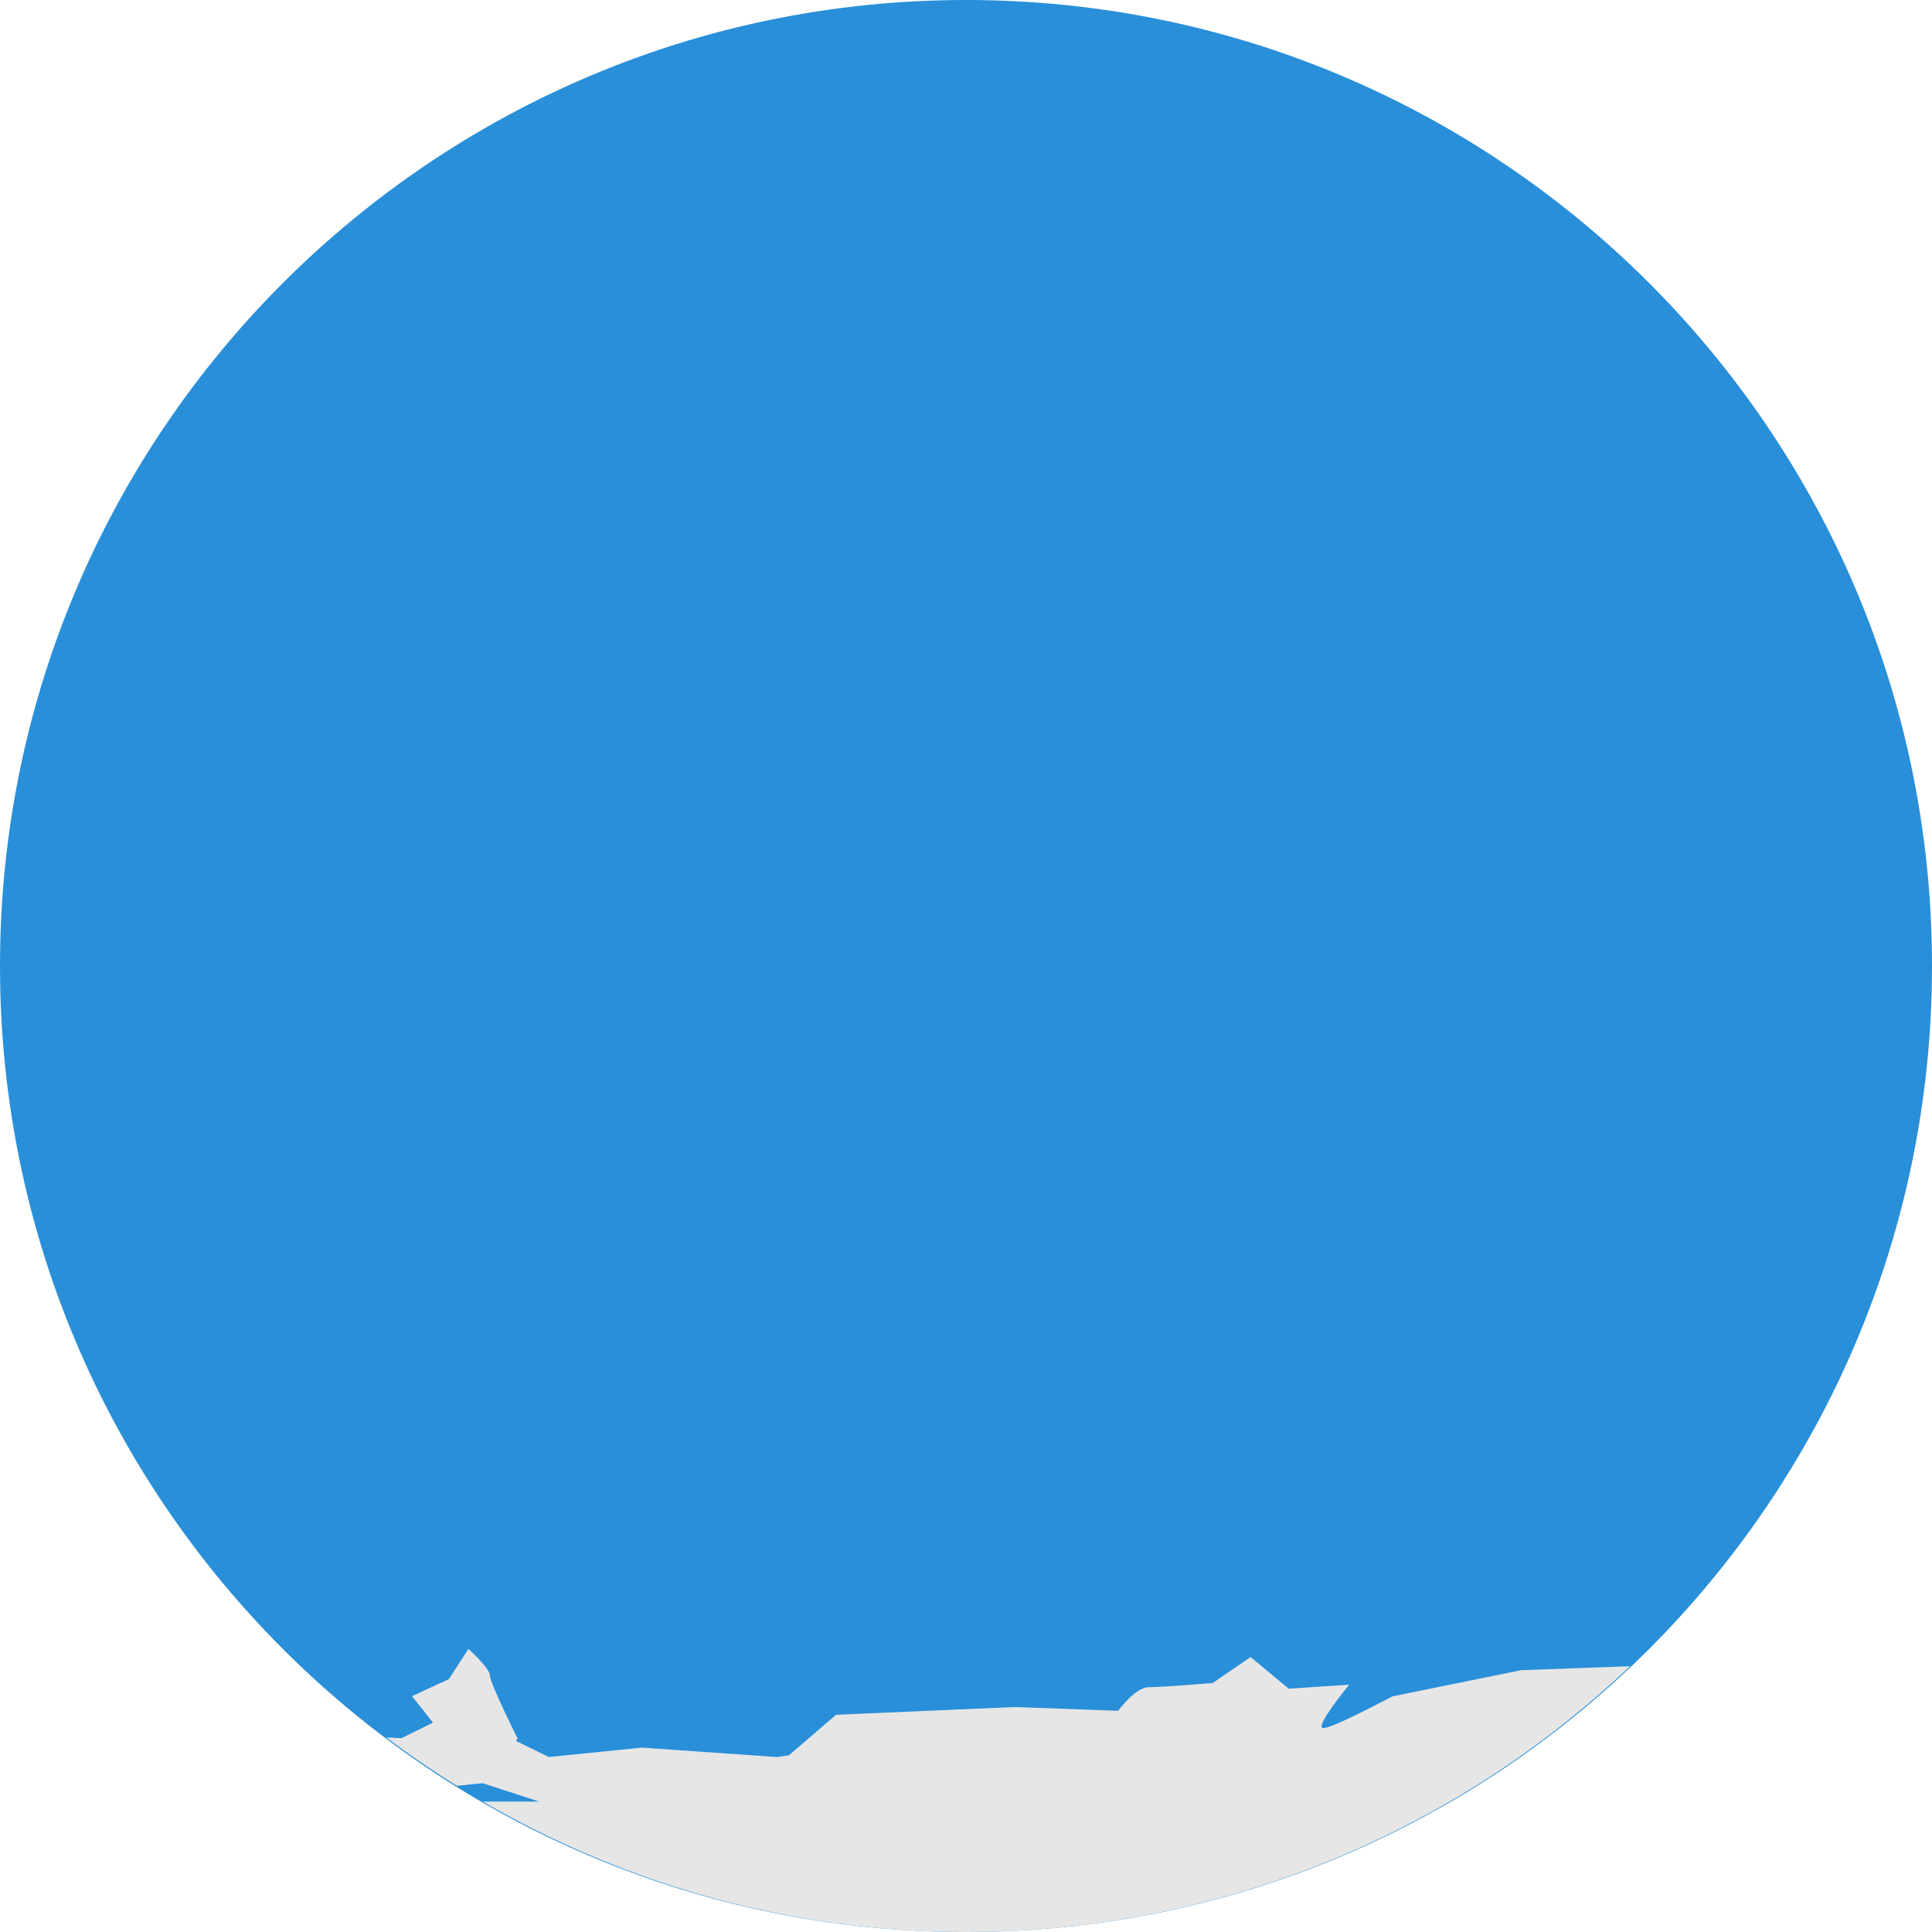
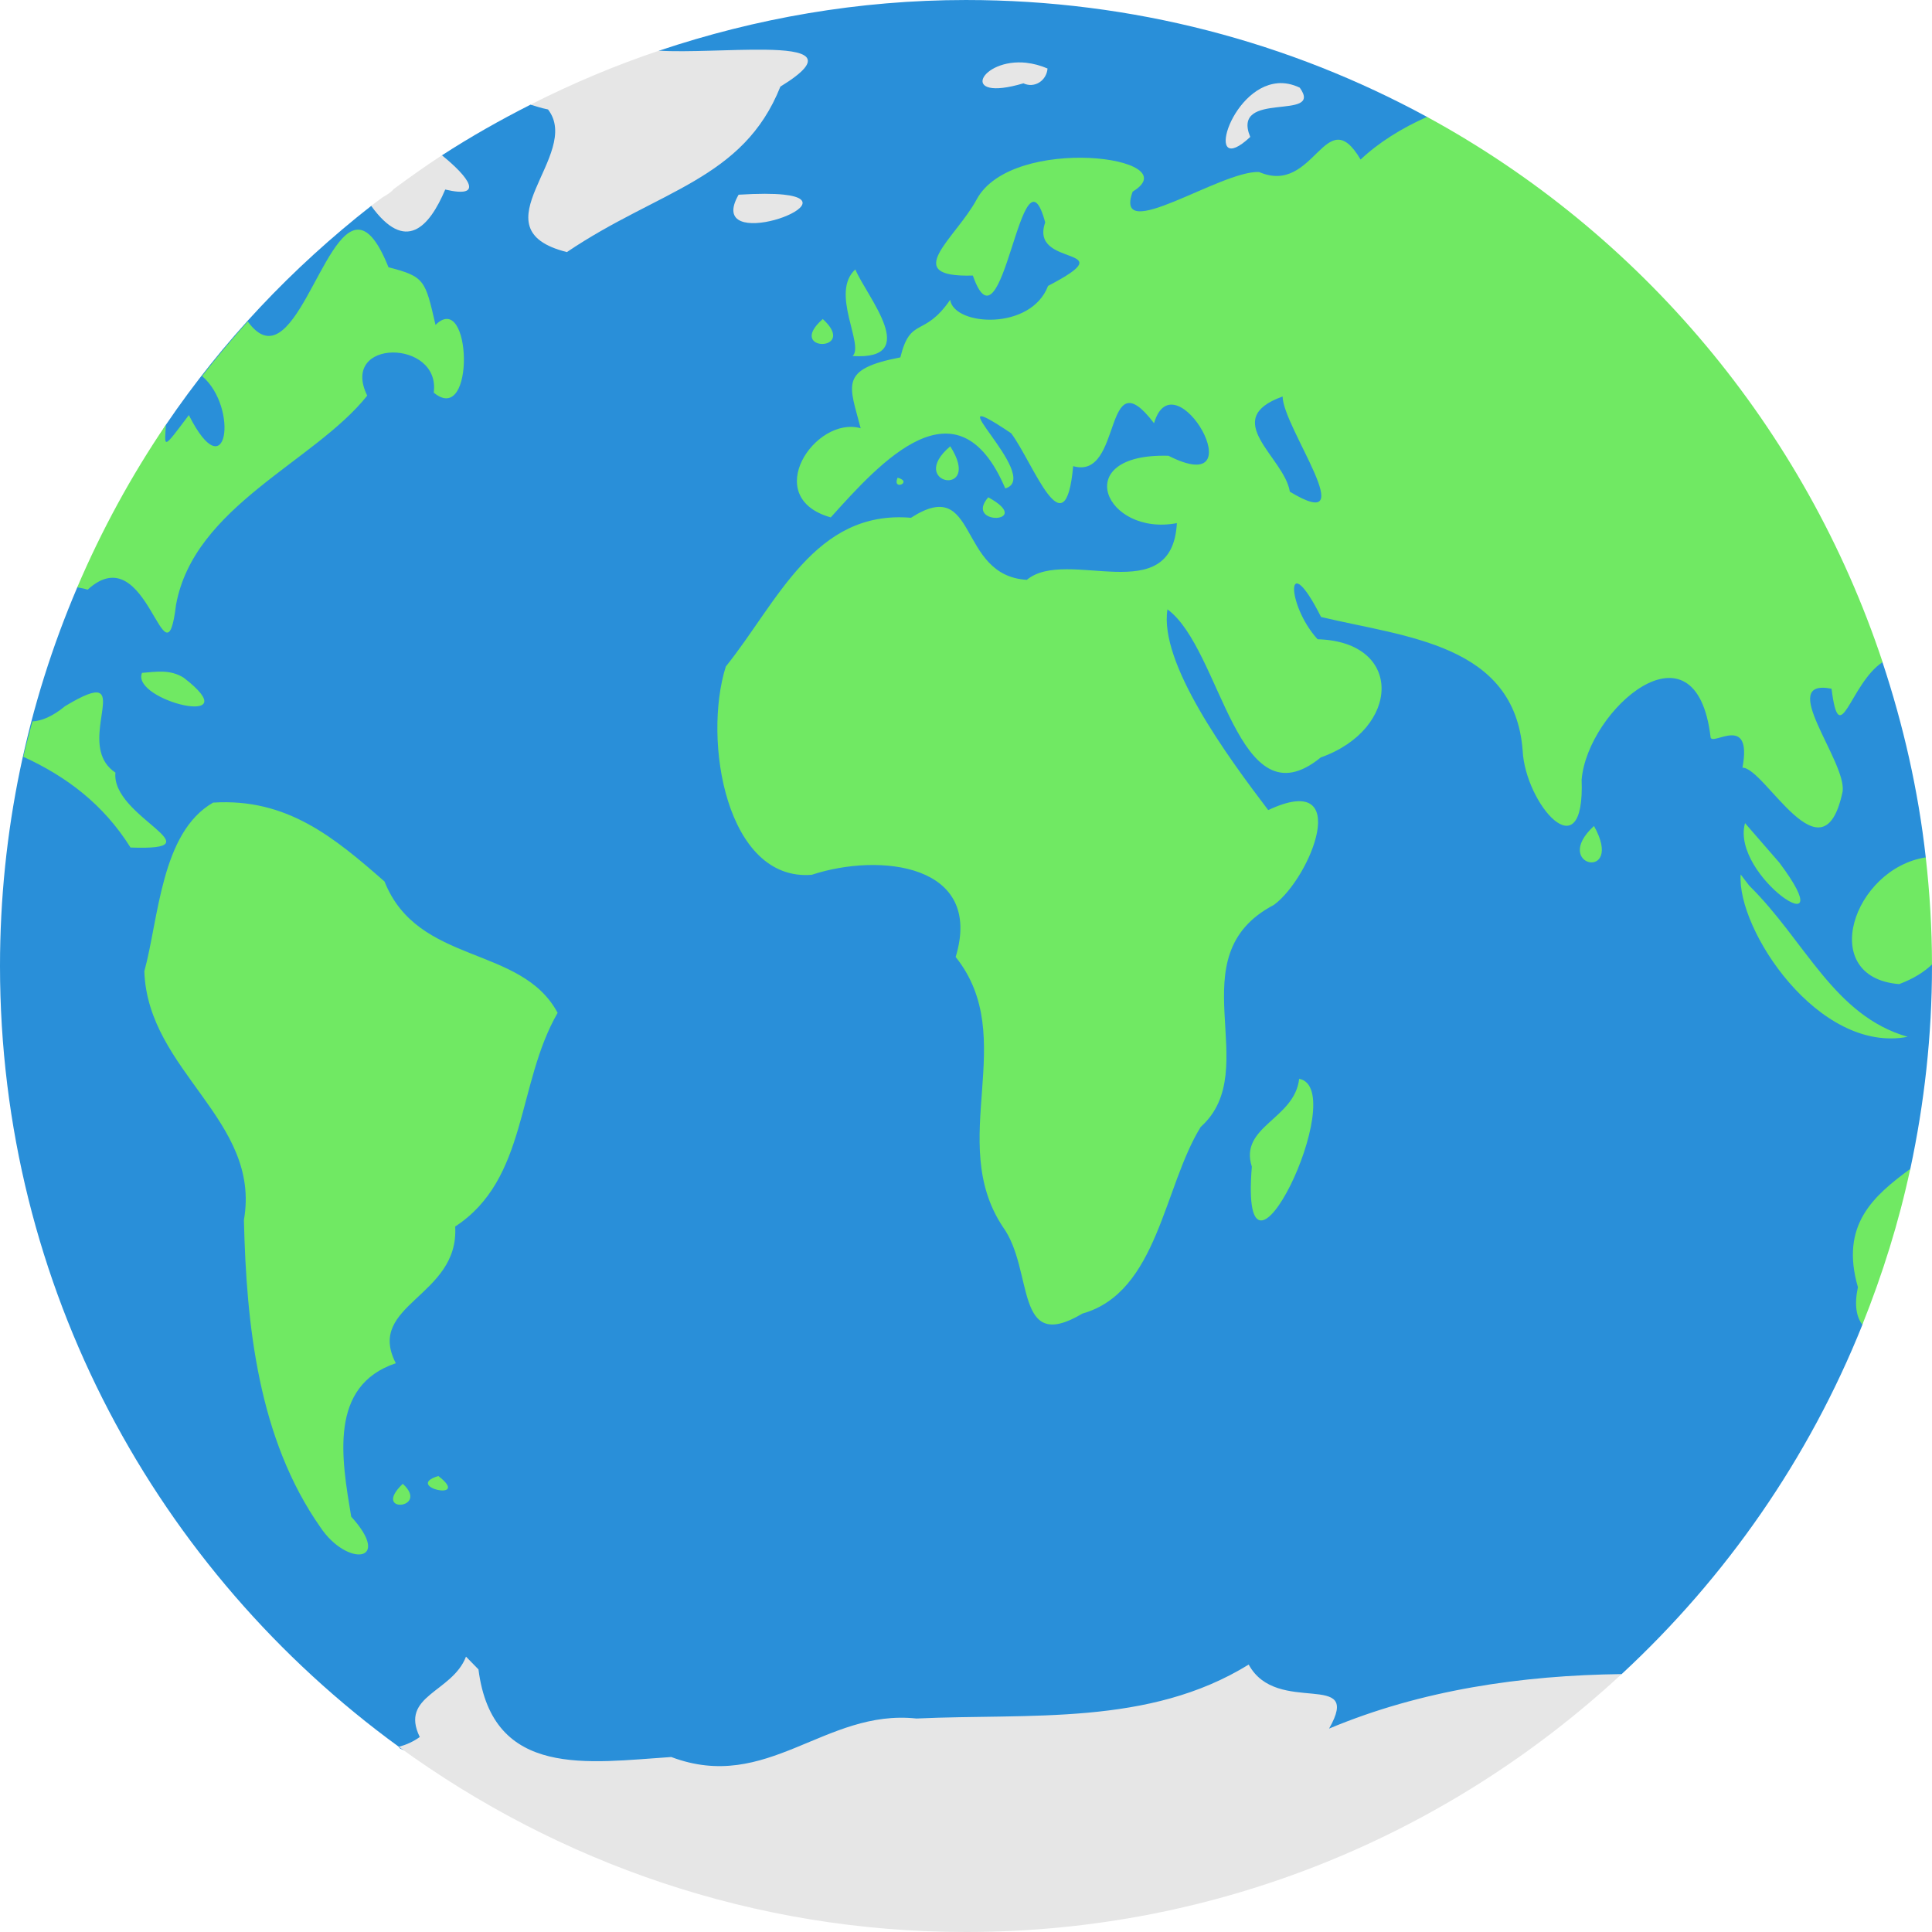
<svg xmlns="http://www.w3.org/2000/svg" width="64" height="64" viewBox="0 0 64 64" id="svg2" version="1.1">
  <defs id="defs10">
-     <clipPath id="clipPath-314453158">
-       <g transform="translate(0,-1004.362)" id="g17">
-         <path d="m -24,13 c 0,1.105 -0.672,2 -1.5,2 -0.828,0 -1.5,-0.895 -1.5,-2 0,-1.105 0.672,-2 1.5,-2 0.828,0 1.5,0.895 1.5,2 z" transform="matrix(15.33333,0,0,11.5,415,878.8622)" style="fill:#1890d0" id="path19" />
+     <clipPath id="clipPath-314453158-7">
+       <g transform="translate(0,-1004.362)" id="g17-1">
+         <path d="m -24,13 c 0,1.105 -0.672,2 -1.5,2 -0.828,0 -1.5,-0.895 -1.5,-2 0,-1.105 0.672,-2 1.5,-2 0.828,0 1.5,0.895 1.5,2 z" transform="matrix(15.33333,0,0,11.5,415,878.8622)" style="fill:#1890d0" id="path19-9" />
      </g>
    </clipPath>
  </defs>
-   <g id="g4164" transform="scale(4,4)">
-     <path d="M 8,9e-8 C 12.418,9e-8 16,3.582 16,8 16,12.418 12.418,16 8,16 3.582,16 3.5e-7,12.418 3.5e-7,8 3.5e-7,3.582 3.582,9e-8 8,9e-8 Z" style="fill:#298fd9;fill-opacity:1" id="path31" />
+   <g id="g4164" transform="matrix(3.999989,0,0,3.999989,0,1.8183029e-4)">
+     <path style="fill:#298fd9;fill-opacity:1" d="m 24,4 c -2.225,0 -4.357,0.379 -6.355,1.049 -0.206,0.8 -1.005,1.139 -2.66,1.117 -0.631,0.32 -1.244,0.666 -1.834,1.049 -0.344,0.713 -0.637,1.007 -1.465,1.047 C 10.047,9.545 8.606,11.067 7.436,12.793 6.918,13.571 7.492,14.697 5.6,16.16 4.572,18.568 4,21.217 4,24 c 0,6.653 3.261,12.53 8.258,16.166 -0.003,9.6e-4 0.012,0.005 0.01,0.006 -0.336,0.219 17.414,4.143 25.303,-1.51 10e-4,-9.52e-4 0.003,-10e-4 0.004,-0.002 2.157,-1.998 3.873,-4.457 4.984,-7.232 0.224,-1.336 0.321,-1.887 0.99,-3.223 3e-4,-0.001 0.002,-0.003 0.002,-0.004 C 43.841,26.846 44,25.442 44,24 c 0,-0.01 1.6e-5,-0.021 0,-0.031 3.94e-4,-3.35e-4 -3.94e-4,-0.002 0,-0.002 -0.407,-1.07 -0.358,-1.381 -0.129,-2.213 -7.2e-5,-6.44e-4 7.2e-5,-0.001 0,-0.002 -0.156,-1.398 -0.467,-2.747 -0.896,-4.043 2.6e-4,-5.91e-4 -2.59e-4,-0.001 0,-0.002 L 33.547,6.422 c -7.88e-4,-4.289e-4 -0.001,-0.002 -0.002,-0.002 C 30.708,4.877 27.457,4 24,4 Z" transform="matrix(0.4,0,0,0.4,-1.6,-1.6)" id="path31" />
    <g style="fill:#cde626;fill-opacity:1" transform="matrix(0.3478261,0,0,0.3478261,-0.3478257,-0.347826)" id="g45">
-       <g style="fill:#cde626;fill-opacity:1" clip-path="url(#clipPath-314453158)" id="g47">
-         <g style="fill:#cde626;fill-opacity:1" id="g49">
-           <path id="path51" style="fill:#cde626;fill-opacity:1;fill-rule:nonzero;stroke:none" d="m 16,1.906 -0.84,0.25 -0.969,0.066 -0.598,0.434 -0.777,-0.031 0.063,0.5 1.125,-0.031 0.406,1.094 0.156,0.598 -0.625,0.344 -0.25,0.465 0.188,1.063 0.75,0.125 0.719,-0.688 0.625,-0.656 0.969,-0.25 1.219,-0.594 0.719,-0.875 1.031,-1.254 0.719,-0.188 -0.031,-0.277 -1.125,0 -3.469,-0.094 M 13.786,1.97 12.973,2.005 11.567,2.38 10.754,2.63 9.816,2.255 9.691,2.818 10.812,3.474 c 0,0 2.047,-1.129 2.16,-1.129 m 21.871,-0.152 -0.188,0.316 1.156,0.148 0.063,-0.27 m -9.906,0 C 25.913,2.407 24.437,2.41 24.437,2.41 l -0.375,0.098 0.5,0.598 0.531,-0.5 0.344,0.219 0.5,-0.25 c 0,0 0.09,-0.211 0.031,-0.188 m 5.625,0.465 -0.465,0.063 -0.41,0.25 -0.465,0.348 -0.281,0.5 0.438,0.438 0.375,0.031 0.156,-0.254 -0.375,-0.313 0.219,-0.188 0.031,-0.152 0.469,-0.313 c 0,0 0.609,0.008 0.652,0 0.047,-0.012 0.191,-0.191 0.191,-0.191 L 31.972,2.848 M 5.722,3.036 5.628,3.352 6.097,3.508 6.628,3.258 m 30.875,-0.125 -2.129,0.094 -0.563,0.375 -0.621,0.375 -0.531,0.438 0.063,0.188 -0.281,0.031 0,0.004 -4.086,0.68 -3.578,2.691 -0.375,0.281 -0.031,0 -0.254,-0.094 c 0,0 -0.152,0.008 -0.219,0.066 -0.063,0.051 -0.121,0.102 -0.313,0.121 -0.191,0.02 -0.563,0 -0.594,0 l -0.219,0 0.031,-0.227 0.156,-0.25 -0.281,-0.223 c 0,0 -0.188,0.23 -0.191,0.281 -0.008,0.055 0.125,0.281 0.125,0.281 0,0 -0.063,0.18 -0.094,0.219 -0.031,0.039 -0.316,0.125 -0.316,0.125 L 22.768,8.37 c 0,0 -0.18,-0.039 -0.156,0.063 0.023,0.102 0.223,0.195 0.223,0.281 0,0.082 -0.125,0.277 -0.125,0.277 l -0.152,0.188 -0.254,0.254 -0.344,0.09 c 0,0 -0.246,0.07 -0.316,0.094 -0.063,0.023 -0.25,0.066 -0.25,0.066 l -0.254,0.031 -0.152,0.223 0.277,0.191 0.188,0.309 c 0,0 0.125,0.223 0.156,0.223 0.031,0 0.094,0.219 0.094,0.219 l -0.188,0.25 -0.098,0 -0.656,0.125 -0.121,-0.281 -0.438,0.438 -0.188,0.719 0,0.598 0.75,0.406 0.598,-0.219 0.594,-1.066 0.531,-0.652 0.969,-0.156 0.219,-0.188 1.094,1.281 0.125,0.438 0.316,-0.156 -0.098,-0.375 0.191,0 -0.121,-0.254 -1.066,-1 0.094,-0.188 0.344,-0.031 0.75,0.75 0.379,0.441 0,0.688 0.188,0.125 0.375,0.375 0.277,-0.094 -0.152,-0.566 0.094,-0.344 0.188,-0.219 0.438,0.156 0.156,0.063 -0.031,-0.5 0.25,-0.469 0.156,-0.688 0.563,0.094 0.094,0.313 0.219,0.156 0.25,-0.219 -0.156,-0.344 0.656,0 -0.219,0.375 0.438,0.375 0.375,0.188 0.219,0.438 -0.5,0.121 -0.719,-0.156 -0.625,0 -0.594,0.316 -0.125,0.188 -0.434,0.094 0.188,0.469 0.344,0.406 0.621,-0.219 0.156,0.277 0.281,-0.219 0.375,0.063 0.031,0.41 -0.125,0.777 -0.344,-0.031 -0.406,-0.063 -0.188,0.465 -1.375,-0.25 -0.25,-0.316 -0.313,0.281 -0.344,0.469 -0.875,-0.5 -0.875,-0.527 0,-0.941 -0.566,0.031 -0.031,0.313 -1.375,-0.063 -0.434,0.402 -0.844,0.031 -0.566,0.5 -0.344,0.969 -0.875,0.691 -0.625,0.844 -0.031,1.625 -0.188,0.5 -0.066,0.598 0.379,0.652 0.219,0.625 0.75,0.906 0.441,0.375 0.434,0.094 0.094,-0.375 1.563,0 0.406,-0.188 0.5,0.063 0.156,0.313 0.531,0.031 0.344,0.25 0,0.531 -0.125,0.438 -0.121,0.344 0.309,0.566 0.41,0.469 0.188,1.188 0.031,0.777 -0.281,0.656 -0.031,0.625 0.219,1.156 0.188,0.188 0.281,1.094 0.031,0.469 0.563,0.75 0.066,0.594 0.09,0.688 0.344,-0.344 0.875,-0.09 0.535,0 0.965,-1.5 0.066,-0.594 0.656,-0.656 0.027,-0.75 0.348,-0.754 0.813,-0.777 0,-0.875 -0.188,-0.813 -0.125,-1.125 0.598,-0.938 1.066,-1.313 0.398,-0.406 0.156,-0.531 0.25,-0.469 0.066,-0.691 -0.598,0 -0.277,0.281 -0.563,-0.156 -0.344,-0.563 -0.281,-0.563 -0.656,-0.5 -0.156,-0.813 -0.281,-0.473 -0.309,-0.594 -0.41,-0.719 -0.09,-0.469 0.434,-0.063 0.254,0.531 0.5,0.938 0.375,0.688 0.406,0.75 0.438,0.723 0.594,0.598 0.531,-0.5 0.605,-0.156 0.434,-0.531 0.594,-0.344 0.344,-0.594 0.035,-0.5 -0.281,-0.316 -0.375,-0.438 -0.254,0.156 -0.152,0.254 -0.41,-0.188 -0.125,-0.313 -0.277,-0.41 -0.438,-0.406 0,-0.813 0.281,0.531 0.344,0.535 0.594,0.344 0.41,-0.094 0.25,0.281 1.781,-0.035 -0.031,0.035 0.563,0.5 0.41,0.563 0.121,0.277 0.281,0 0.094,-0.309 0.09,0.465 0.156,0.844 0.344,0.813 0.188,0.688 0.281,0.656 0.219,0.277 0.313,-0.188 0.09,-0.313 0.125,-0.777 -0.031,-0.688 0.25,-0.316 c 0,0 0.266,-0.359 0.313,-0.375 0.051,-0.012 0.625,-0.652 0.625,-0.652 l 0.281,-0.348 0.313,-0.188 0.383,-0.219 0.145,0 0.066,0.344 0.156,0.406 0.5,0.652 0,0.25 0.09,0.281 0.344,-0.156 -0.031,-0.375 0.316,0.066 0.063,0.344 -0.027,0.531 0.094,0.375 0.277,0.066 0.094,-0.316 0.344,0.219 0.063,0.316 0.313,0.469 0.313,0.344 0.219,0.191 0.531,-0.469 0.219,-0.441 -0.09,-0.5 -0.094,-0.656 -0.594,-0.563 -0.094,-0.566 0.254,-0.398 c 0,0 0.156,-0.32 0.309,-0.156 0.152,0.168 0.227,0.188 0.156,0.375 -0.066,0.184 -0.188,0.598 -0.188,0.598 l 0.375,0.156 0.156,-0.531 -0.156,-0.379 0.379,-0.156 0.688,-0.344 0.434,-0.531 0.344,-0.809 -0.031,-0.598 -0.344,-0.777 -0.688,-0.816 -0.438,-0.402 -0.219,-0.625 0.406,-0.098 c 0,0 0.234,-0.398 0.438,-0.188 0.203,0.219 0.5,0.531 0.5,0.531 0,0 0.355,0.563 0.406,0.625 0.051,0.063 0.418,0.402 0.469,0.469 0.051,0.063 0.281,0.313 0.281,0.313 l 0.375,-0.527 0.09,-0.098 0,-0.188 -0.531,-0.316 -0.465,-0.434 0.344,-0.754 0.563,-0.277 0.09,-0.254 0,-1.469 -0.277,-0.563 -0.313,-0.438 c 0,0 -0.324,-0.047 -0.406,-0.031 -0.086,0.016 -0.781,-0.5 -0.781,-0.5 l 0.066,-0.5 0.254,-0.438 1.188,-0.152 0.277,0.031 0,-0.313 L 46.313,4.274 44.661,4.086 43.376,3.77 c 0,0 -0.387,0.297 -0.594,0.316 -0.203,0.016 -0.906,0.125 -0.906,0.125 L 41.157,3.77 39.657,3.645 39.591,3.614 38.306,3.551 37.533,3.113 M 25.799,8.008 29.377,5.305 28.158,5.961 27.845,5.738 27.693,5.488 27.756,5.234 28.447,5.269 28.76,5.144 28.135,4.831 27.26,4.515 26.385,4.359 25.447,4.55 24.478,5.331 24.04,5.769 23.388,6.488 23.13,6.519 23.04,6.863 23.161,7.207 c 0,0 0.137,0.156 0.156,0.156 0.02,0 0.254,-0.125 0.254,-0.125 0,0 0.023,-0.117 0.156,-0.156 0.129,-0.039 0.25,-0.063 0.25,-0.063 l 0.188,0.375 0.223,0.313 0.094,0.25 c 0,0 0.363,-0.223 0.375,-0.25 0.012,-0.031 0.031,-0.41 0.031,-0.41 l 0.277,-0.188 c 0,0 0.074,-0.133 0.066,-0.156 C 25.223,6.933 25.04,6.734 25.04,6.734 L 24.888,6.671 24.951,6.355 c 0,0 0.121,-0.051 0.121,-0.094 0,-0.039 0.191,-0.188 0.191,-0.188 l 0.223,-0.277 0.156,-0.188 0.219,-0.156 0.25,0.188 0,0.125 -0.219,0.25 -0.066,0.25 0,0.344 0.191,0.156 0.344,-0.031 0.313,-0.063 0.277,0.156 -0.063,0.219 c 0,0 -0.195,0.188 -0.258,0.219 -0.055,0.031 -0.406,-0.063 -0.492,-0.031 -0.094,0.031 -0.316,0.316 -0.316,0.316 0,0 -0.027,0.25 0,0.313 0.008,0.023 -0.004,0.07 -0.016,0.129 M 29.372,5.312 33.462,4.617 33.431,4.461 33.118,4.023 32.462,3.96 c 0,0 0.156,0.664 0.156,0.75 0,0.082 -0.434,0.027 -0.434,0.027 l -0.75,0.035 c 0,0 -1.086,0.25 -1.223,0.25 -0.129,0 -0.762,0.262 -0.809,0.281 L 29.375,5.307 M 4.325,3.483 3.825,4.049 4.262,4.268 4.828,4.014 4.859,4.639 5.328,4.955 5.828,4.482 6.516,4.607 6.797,3.955 5.672,3.857 M 7.453,3.58 7.891,4.674 7.36,4.737 6.954,5.237 6.044,4.96 5.235,5.273 4.454,5.085 3.548,4.519 2.298,4.55 1.2,5.019 0.481,4.675 0.047,4.644 l 0,13.594 0.844,0.469 0.5,-0.066 0.719,0.344 1.094,0.598 0.156,0.723 0.875,0.84 0.5,-0.375 0.406,0.316 -0.063,-0.723 -0.781,0.191 -0.25,-0.906 -0.094,-0.41 -0.691,-0.621 0,-0.438 0.531,-0.566 -0.344,-0.402 -0.563,0.09 -0.844,0.844 -0.688,-0.09 c 0,0 -0.313,-0.531 -0.375,-0.656 -0.063,-0.125 0.188,-0.563 0.188,-0.563 l -0.063,-1.285 0.719,-0.5 0.563,-0.191 0.813,0 1.121,-0.25 0.41,0.531 -0.066,0.625 0.469,0.406 0.066,-0.441 c 0,0 -0.031,-0.719 -0.094,-0.906 -0.063,-0.188 0.563,-0.625 0.563,-0.625 l 0.5,-0.613 0.594,-0.727 0.281,-0.563 0.941,-0.496 0.621,-0.691 c 0,0 0.938,-0.148 1.125,-0.254 0.191,-0.09 0.066,-0.434 -0.125,-0.75 C 9.414,9.794 9.699,9.482 9.699,9.482 l 0.719,-0.434 0.621,0.121 0.066,0.754 c 0,0 0.586,0.563 0.777,0.465 0.191,-0.09 0.281,-0.406 0.281,-0.406 L 11.85,9.169 12.038,8.36 11.194,8.481 11.194,7.106 10.944,7.36 10.288,7.391 10.194,6.703 9.76,6.172 c 0,0 -0.43,0.25 -0.844,0.406 C 8.502,6.734 8.603,7.047 8.603,7.047 L 8.572,7.891 7.884,8.454 7.446,9.11 c 0,0 -0.277,-0.188 -0.277,-0.313 0,-0.125 -0.066,-0.469 -0.066,-0.469 L 6.384,7.765 c 0,0 -0.563,-0.406 -0.594,-0.531 -0.031,-0.125 0.344,-0.688 0.344,-0.688 0,0 0.809,-0.5 1,-0.656 C 7.325,5.734 8.349,6.234 8.474,6.144 8.603,6.05 9.099,5.269 9.099,5.269 L 9.537,4.671 9.099,5.171 8.349,4.452 8.474,3.733 7.443,3.577 m 2.508,0.035 -0.254,0.625 0.156,0.344 0.566,-0.066 0.25,0.469 -0.5,0.531 -0.563,0.063 0.5,0.223 0.531,0.465 0.527,0.125 0.191,-0.719 0.031,-0.438 0.625,0.094 c 0,0 -0.191,0.313 -0.098,0.313 0.102,0 0.473,-0.406 0.473,-0.406 L 11.32,4.137 c 0,0 -0.438,-0.344 -0.563,-0.25 -0.133,0.09 -0.473,0.063 -0.473,0.063 L 9.94,3.606 m 8.691,1.789 -0.125,0.41 c 0.449,0.348 0.625,0.344 0.625,0.344 l 0.527,-0.125 0.348,-0.344 -0.223,-0.281 -1.152,0 m 2.777,1.781 -0.25,0.219 C 21.095,7.704 21.006,8.02 21.006,8.02 l 0.473,0.223 0.063,0.277 -0.254,0.254 -0.219,0.375 0.156,0.156 0.563,-0.094 0.5,-0.219 L 22.011,8.617 21.917,7.961 21.573,7.586 m -0.934,0.777 -0.281,0.469 0.375,0.156 0.156,-0.281 m -15.691,0.754 0.656,0.277 0.438,0.566 0.277,0.434 c 0,0 -0.246,0.844 -0.313,1 C 6.19,11.894 5.998,11.425 5.998,11.425 L 5.85,10.612 5.319,10.835 4.913,11.8 5.003,10.991 5.128,10.425 4.472,10.175 5.038,9.644 5.194,9.456 m 26.383,0.754 c 0.133,-0.043 0.375,0.156 0.375,0.156 l -0.254,0.219 0.094,0.313 0.281,0.75 0.277,0.469 0.379,0.594 -0.41,0.191 -0.531,-0.344 -0.219,-0.656 c 0,0 -0.301,-0.406 -0.441,-0.469 -0.133,-0.066 -0.25,-0.281 -0.25,-0.281 l 0.125,-0.531 c 0,0 0.43,-0.359 0.566,-0.406 m -7.898,1.184 -0.375,0.719 0.277,0.281 0.254,-0.223 0.031,-0.309 m -1.441,0.281 0,0.188 0.156,-0.031 m 2,0.313 -0.188,0.063 0.313,0.531 0.281,-0.219 m -20.531,3.813 -0.313,0.156 0.527,0.281 0.602,0.121 0.344,0.469 0.406,-0.25 -0.066,-0.281 -0.688,-0.5 -0.813,0 m 1.684,3.098 -0.813,0.441 -0.094,0.902 -0.188,1 -0.563,0.75 0.027,1.121 0.473,1.156 0.5,1.406 1.313,1.313 0.063,0.75 0.09,3.379 0.469,1.906 c 0,0 0.289,1.102 0.219,1.191 -0.066,0.086 0.379,0.902 0.379,0.902 L 8.881,37.492 10.1,38.023 9.6,37.425 9.346,36.737 9.6,36.018 8.944,35.674 c 0,0 0.438,-0.285 0.5,-0.375 C 9.51,35.209 9.35,34.83 9.35,34.83 l -0.188,-0.469 0.5,-0.652 0.781,-0.191 0.121,-0.598 -0.465,-0.219 0.188,-0.5 0.75,-0.09 0.656,-1.598 0.469,-1.094 0.965,-0.469 c 0,0 0.313,-0.93 0.313,-1.066 0,-0.129 0.094,-1.531 0.094,-1.531 l 0.75,-1.027 0.098,-0.688 -0.566,-0.344 -0.465,-0.566 -0.844,0.066 -1.348,-0.781 -0.277,-0.656 c 0,0 -0.473,-0.809 -0.566,-0.809 -0.09,0 -0.656,0.031 -0.656,0.031 L 9.133,21.048 8.785,20.392 7.441,20.111 7.007,19.892 l -0.875,0 m 36.434,0.496 c 0.113,0.129 0.816,2.219 0.91,2.219 0.086,0 0.621,0.066 0.621,0.066 l -0.281,-0.844 m -4.84,-1.375 -0.313,0.406 0.156,0.598 0.344,-0.375 -0.066,-0.473 m 7.969,0.563 -1.469,0.813 c 0,0.09 -0.719,0.688 -0.719,0.688 l 0.188,0.625 0.406,0.465 0.281,0.691 1.875,-1.223 -0.566,-2.063 m -4.586,0.441 -0.438,0.063 2,3 0.531,0.594 1.309,0.066 0.813,0.254 -0.875,-0.625 -1.25,-0.348 -0.313,-1.152 -0.688,-0.566 -1.094,-1.281 m -10.496,4.867 0,0.441 c -0.02,0.063 -0.406,0.375 -0.406,0.375 l -0.469,0.219 -0.344,0.281 0.25,0.344 0.156,0.156 -0.406,0.344 0,0.563 0.156,0.594 0.344,0.094 0.406,-0.625 0.254,-0.406 -0.066,-0.5 0.375,-0.594 0.125,-0.281 0,-0.563 -0.09,-0.438 m 15.777,0.719 c -0.004,0 -0.031,0.031 -0.031,0.031 l -0.5,1.031 c 0,0 -1.102,0.164 -1.129,0.254 -0.02,0.086 -0.563,0.375 -0.563,0.375 -0.113,0 -0.469,0.656 -0.469,0.656 l -0.066,2.063 -0.125,0.75 0.316,0.406 1.527,-0.531 0.5,-0.563 0.531,0 0,-4.469 m -36.527,8.746 -0.219,0.152 -0.094,0.031 0.5,0.25 -0.191,-0.434 m -0.844,0.184 -0.219,0.5 0.434,-0.094 -0.219,-0.406" />
-         </g>
+       <g style="fill:#cde626;fill-opacity:1" clip-path="url(#clipPath-314453158-7)" id="g47">
+         <g style="fill:#cde626;fill-opacity:1" id="g49" />
      </g>
    </g>
-     <path id="rect4216" d="m 3.879,13.656 -0.162,0.25 -0.305,0.141 0.174,0.219 -0.262,0.129 -0.125,-0.006 c 0.189,0.142 0.383,0.275 0.584,0.4 l 0.215,-0.021 0.467,0.152 -0.467,0 C 5.176,15.603 6.54,16 8,16 c 2.133,0 4.066,-0.84 5.5,-2.201 l -0.904,0.033 -1.066,0.217 c 0,0 -0.514,0.275 -0.576,0.262 -0.063,-0.015 0.219,-0.359 0.219,-0.359 l -0.5,0.033 -0.316,-0.262 -0.314,0.215 c 0,0 -0.423,0.035 -0.531,0.035 -0.11,0 -0.252,0.195 -0.252,0.195 l -0.857,-0.031 -1.479,0.064 -0.391,0.336 -0.096,0.014 -1.121,-0.078 -0.771,0.078 -0.271,-0.133 0.012,-0.021 c 0,0 -0.229,-0.459 -0.229,-0.521 0,-0.061 -0.174,-0.217 -0.174,-0.217 l -0.002,-0.002 z" style="opacity:1;fill:#e6e6e6;fill-opacity:1;fill-rule:nonzero;stroke:none;stroke-width:1;stroke-linejoin:round;stroke-miterlimit:4;stroke-dasharray:none;stroke-opacity:1" />
+     <g id="g4235">
+       <path id="path4183" transform="matrix(0.4,0,0,0.4,-1.6,-1.6)" d="m 33.545,6.42 c -0.525,0.232 -1.006,0.534 -1.375,0.883 -0.73,-1.235 -0.949,0.757 -2.102,0.258 -0.792,-0.036 -3.031,1.533 -2.617,0.406 1.186,-0.716 -2.497,-1.196 -3.229,0.16 -0.44,0.816 -1.604,1.622 -0.08,1.578 0.625,1.797 1.006,-2.923 1.498,-1.1 -0.342,0.961 1.704,0.455 0.059,1.314 -0.355,0.934 -1.947,0.831 -2.027,0.289 -0.549,0.796 -0.819,0.331 -1.031,1.191 -1.282,0.246 -1.051,0.577 -0.822,1.467 -0.939,-0.266 -2.086,1.432 -0.619,1.846 1.024,-1.137 2.623,-2.927 3.613,-0.6 0.801,-0.228 -1.618,-2.31 0.123,-1.141 0.466,0.629 1.119,2.478 1.283,0.68 1.038,0.3 0.607,-2.289 1.674,-0.889 0.42,-1.419 2.148,1.612 0.299,0.674 -2.075,-0.058 -1.311,1.676 0.174,1.395 -0.099,1.809 -2.277,0.486 -3.107,1.174 -1.452,-0.087 -0.996,-2.189 -2.398,-1.285 -1.994,-0.17 -2.765,1.748 -3.834,3.08 -0.484,1.538 0.015,4.453 1.779,4.312 1.403,-0.464 3.566,-0.227 2.98,1.701 1.339,1.679 -0.206,3.805 0.977,5.588 0.654,0.9 0.222,2.643 1.648,1.795 1.56,-0.441 1.678,-2.62 2.449,-3.865 1.335,-1.196 -0.528,-3.528 1.518,-4.598 0.763,-0.567 1.652,-2.794 -0.121,-1.961 -0.849,-1.116 -2.263,-3.047 -2.086,-4.156 1.124,0.823 1.446,4.478 3.174,3.066 1.652,-0.585 1.727,-2.398 -0.066,-2.447 -0.653,-0.718 -0.668,-1.932 0.072,-0.461 1.756,0.42 4.004,0.557 4.174,2.764 0.052,1.106 1.293,2.543 1.221,0.604 0.122,-1.451 2.37,-3.422 2.67,-0.877 0.033,0.189 0.87,-0.506 0.66,0.629 0.464,-0.006 1.669,2.421 2.074,0.492 0.083,-0.624 -1.382,-2.353 -0.23,-2.127 0.166,1.321 0.38,-0.103 1.057,-0.551 C 41.367,12.859 37.967,8.826 33.545,6.42 Z M 11.441,8.756 c -0.77,-0.081 -1.382,3.183 -2.311,1.9 -0.328,0.366 -0.644,0.741 -0.945,1.131 0.765,0.655 0.519,2.383 -0.275,0.807 -0.547,0.727 -0.504,0.683 -0.475,0.199 -0.715,1.055 -1.33,2.182 -1.836,3.367 0.071,0.016 0.139,0.021 0.215,0.049 1.25,-1.144 1.604,2.16 1.83,0.316 0.37,-2.048 2.872,-2.964 3.959,-4.334 -0.582,-1.19 1.526,-1.17 1.377,-0.062 0.869,0.721 0.784,-2.145 0.037,-1.402 C 12.803,9.8 12.796,9.727 12.043,9.533 11.828,8.995 11.63,8.776 11.441,8.756 Z M 21.709,9.578 c -0.529,0.479 0.19,1.566 -0.057,1.793 1.441,0.092 0.289,-1.233 0.057,-1.793 z m -0.674,1.027 c -0.786,0.687 0.755,0.69 0,0 z m 9.52,1.604 c 0.006,0.64 1.696,2.905 0.15,1.971 -0.114,-0.717 -1.468,-1.497 -0.15,-1.971 z m -6.881,1.031 c -0.927,0.784 0.689,1.079 0,0 z m -1.09,0.65 c -0.121,0.283 0.328,0.088 0,0 z m 1.877,0.406 c -0.519,0.598 0.98,0.537 0,0 z M 7.379,17.906 c -0.144,-0.006 -0.291,0.013 -0.439,0.025 -0.236,0.577 2.26,1.174 0.863,0.1 -0.138,-0.086 -0.28,-0.119 -0.424,-0.125 z m -1.33,0.439 c -0.1,-0.036 -0.305,0.036 -0.701,0.275 -0.265,0.217 -0.488,0.306 -0.676,0.316 -0.064,0.244 -0.135,0.485 -0.189,0.732 0.893,0.409 1.659,0.984 2.219,1.879 1.867,0.069 -0.406,-0.631 -0.312,-1.551 C 5.696,19.537 6.348,18.454 6.049,18.346 Z m 2.365,2.271 c -1.081,0.618 -1.126,2.397 -1.426,3.494 0.072,2.075 2.424,3.077 2.062,5.148 0.051,2.185 0.3,4.532 1.584,6.363 0.548,0.822 1.507,0.738 0.637,-0.221 -0.198,-1.193 -0.471,-2.707 0.924,-3.176 -0.633,-1.222 1.316,-1.374 1.229,-2.83 1.505,-0.984 1.271,-2.952 2.121,-4.424 C 14.791,23.558 12.651,23.989 11.961,22.25 10.922,21.341 9.944,20.52 8.414,20.617 Z m 31.715,0.426 c -0.308,1.096 2.099,2.668 0.709,0.816 l -0.709,-0.816 z m -3.127,0.059 c -0.91,0.834 0.648,1.163 0,0 z m 6.869,0.65 C 42.372,21.983 41.61,24.235 43.32,24.375 43.624,24.261 43.837,24.122 44,23.969 43.999,23.219 43.953,22.48 43.871,21.752 Z m -3.832,0.354 c -0.084,1.134 1.609,3.716 3.457,3.361 -1.531,-0.44 -2.114,-1.981 -3.281,-3.131 l -0.176,-0.23 z m -9.141,4.23 c -0.095,0.841 -1.248,0.982 -0.98,1.82 -0.267,3.242 2.071,-1.609 0.98,-1.82 z m 12.652,1.865 c -0.767,0.566 -1.456,1.16 -1.084,2.449 -0.079,0.373 -0.029,0.619 0.092,0.777 0.415,-1.037 0.754,-2.112 0.992,-3.227 z m -30.475,6.359 c -0.738,0.225 0.706,0.544 0,0 z m -0.736,0.162 c -0.663,0.63 0.574,0.522 0,0 z" style="fill:#70e963;fill-opacity:1" />
+       <path id="path4186" transform="matrix(0.4,0,0,0.4,-1.6,-1.6)" d="m 19.838,5.029 c -0.688,-0.009 -1.602,0.057 -2.193,0.02 -0.919,0.308 -1.806,0.684 -2.66,1.117 0.113,0.034 0.198,0.067 0.361,0.1 0.724,0.936 -1.536,2.471 0.391,2.953 1.904,-1.287 3.65,-1.493 4.42,-3.426 1.009,-0.618 0.533,-0.753 -0.318,-0.764 z m 5.416,0.271 C 24.301,5.194 23.827,6.13 25.189,5.725 25.419,5.834 25.669,5.669 25.688,5.418 25.536,5.353 25.39,5.316 25.254,5.301 Z m 5.199,0.424 c -1.005,0.082 -1.531,2.012 -0.568,1.111 -0.408,-0.985 1.535,-0.312 1.025,-1.02 -0.16,-0.077 -0.313,-0.103 -0.457,-0.092 z M 13.15,7.215 c -0.341,0.221 -0.67,0.457 -0.996,0.697 -0.043,0.054 -0.119,0.11 -0.225,0.168 -0.081,0.061 -0.164,0.119 -0.244,0.182 0.709,0.981 1.2,0.447 1.533,-0.338 0.823,0.193 0.49,-0.257 -0.068,-0.709 z m 7.072,0.814 c -0.208,-0.022 -0.511,-0.024 -0.93,0.002 -0.715,1.246 2.388,0.15 0.93,-0.002 z M 13.648,38.299 c -0.285,0.743 -1.379,0.802 -0.957,1.664 -0.135,0.097 -0.281,0.161 -0.434,0.203 C 15.558,42.567 19.607,44 24,44 c 5.247,0 10.007,-2.035 13.574,-5.34 -2.071,0.026 -4.144,0.327 -6.057,1.129 0.707,-1.241 -1.081,-0.247 -1.664,-1.326 -2.068,1.278 -4.526,1.008 -6.879,1.117 -1.898,-0.204 -3.085,1.549 -5.076,0.797 -1.709,0.112 -3.703,0.457 -3.992,-1.814 l -0.258,-0.264 z" style="fill:#e6e6e6;fill-opacity:1" />
+     </g>
  </g>
</svg>
